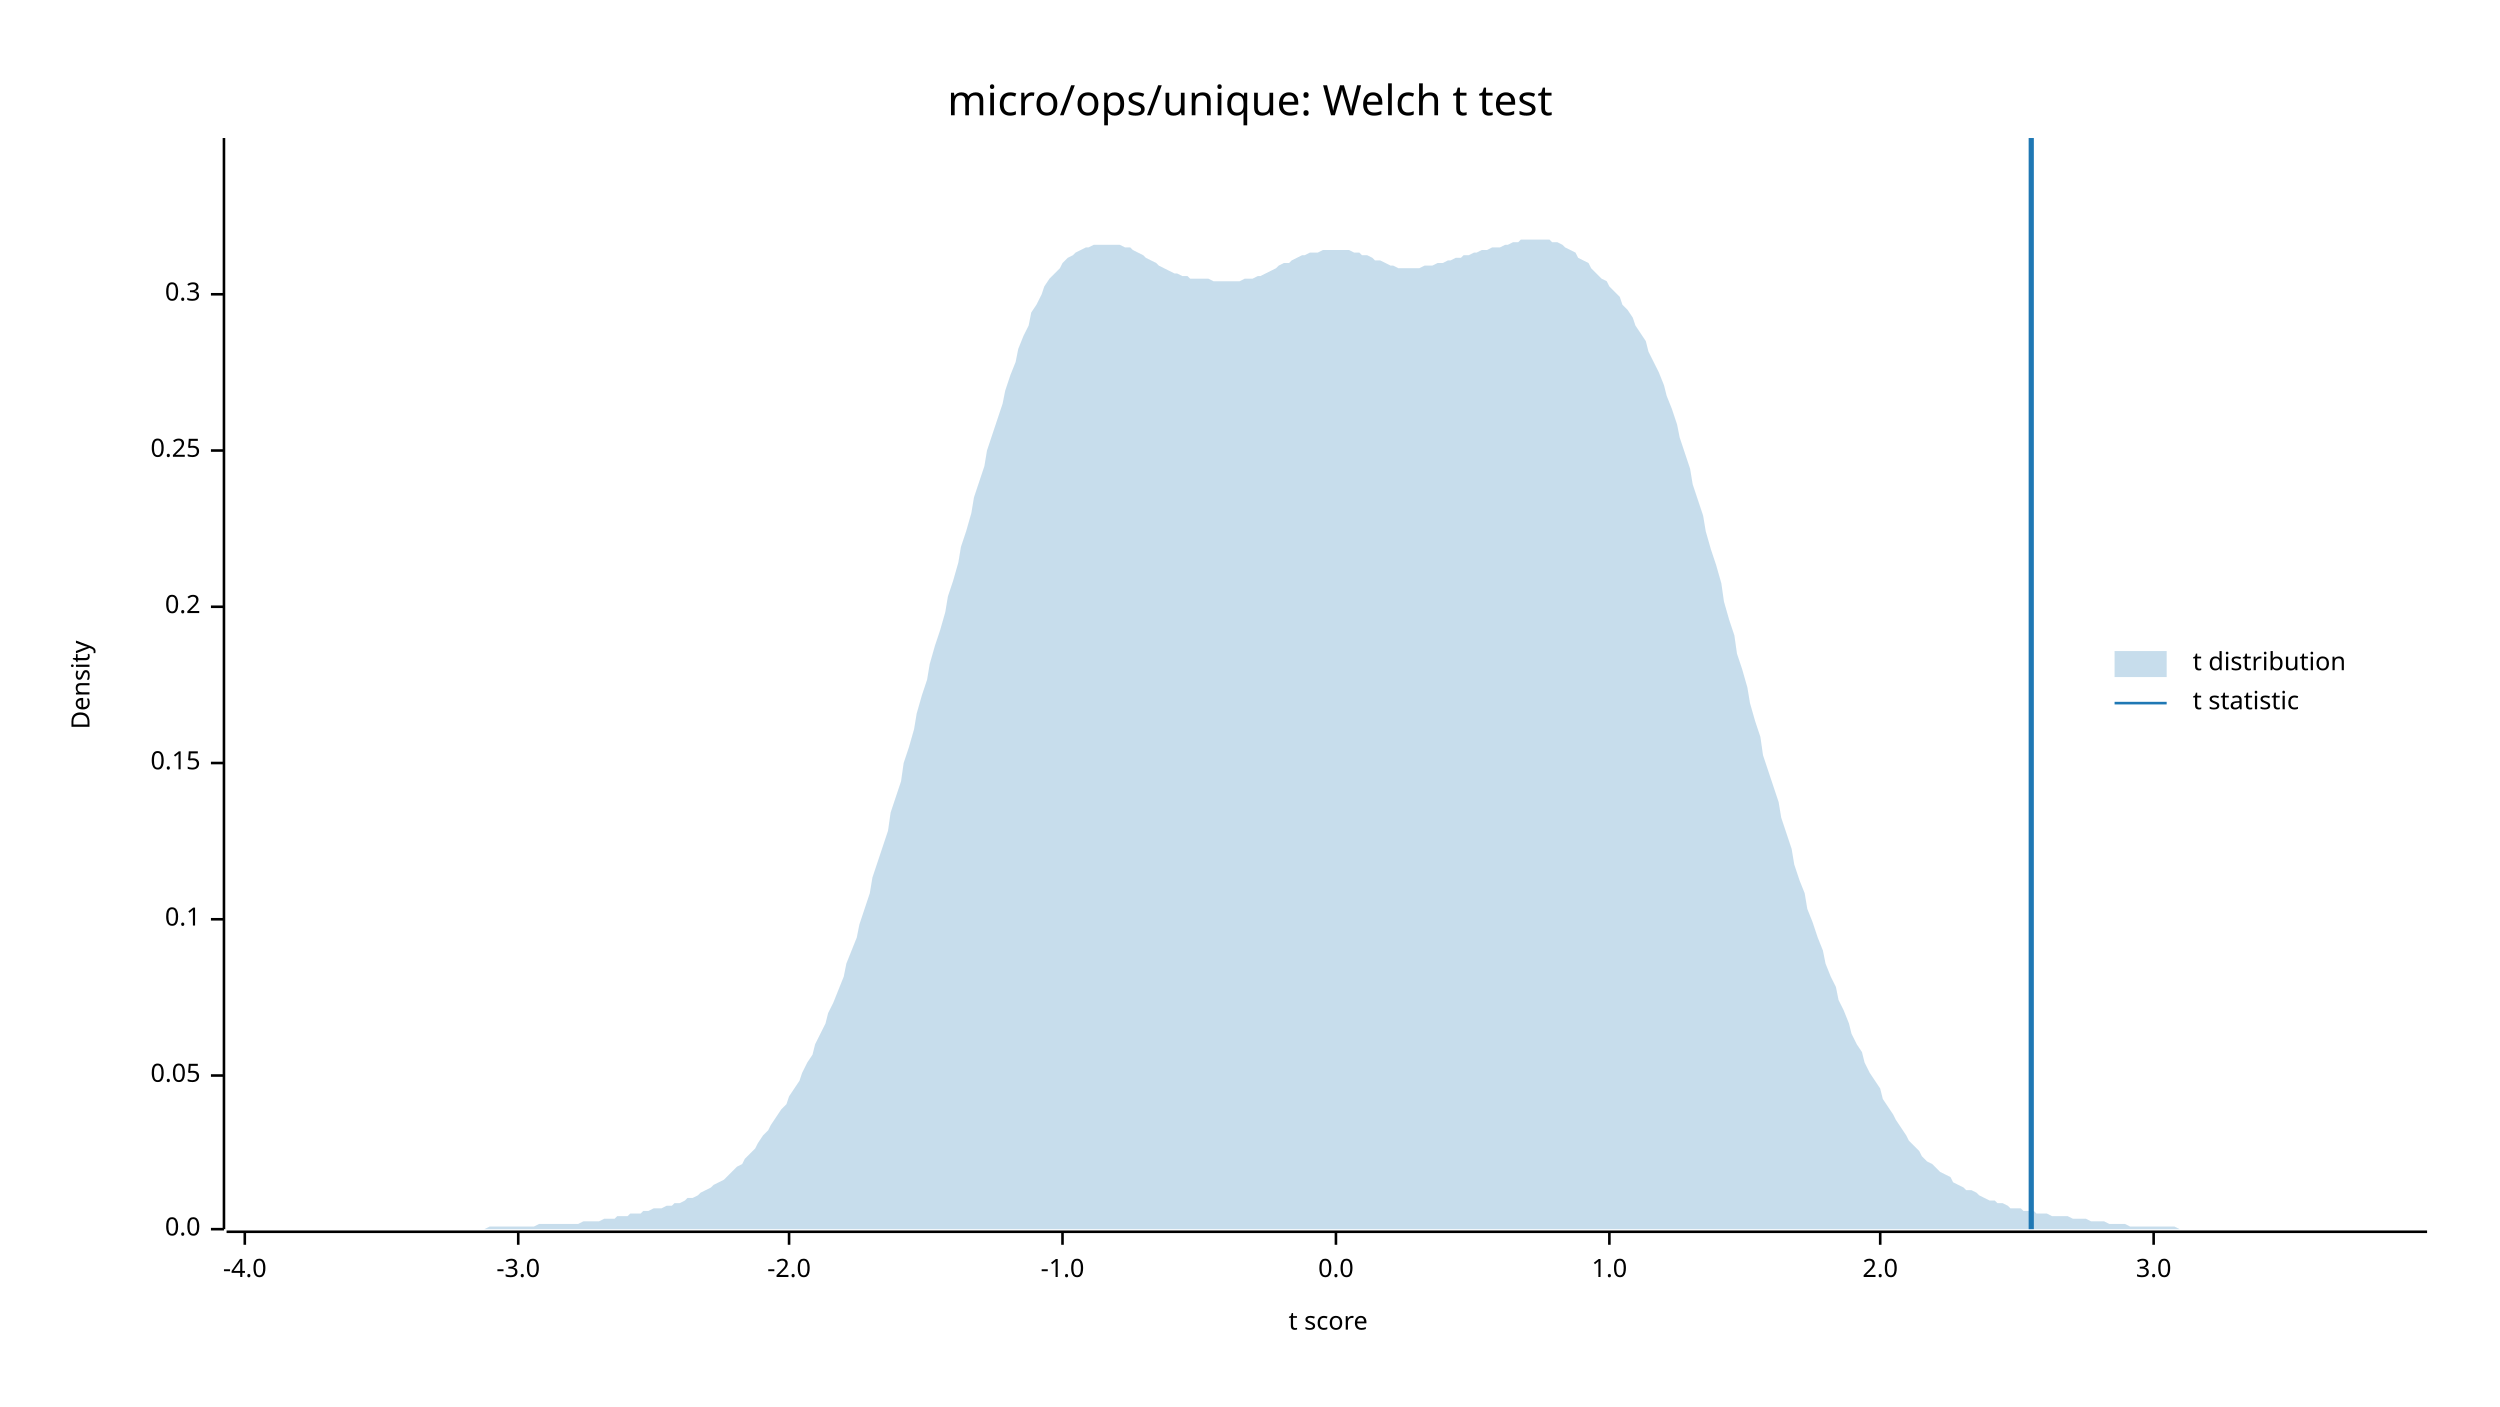
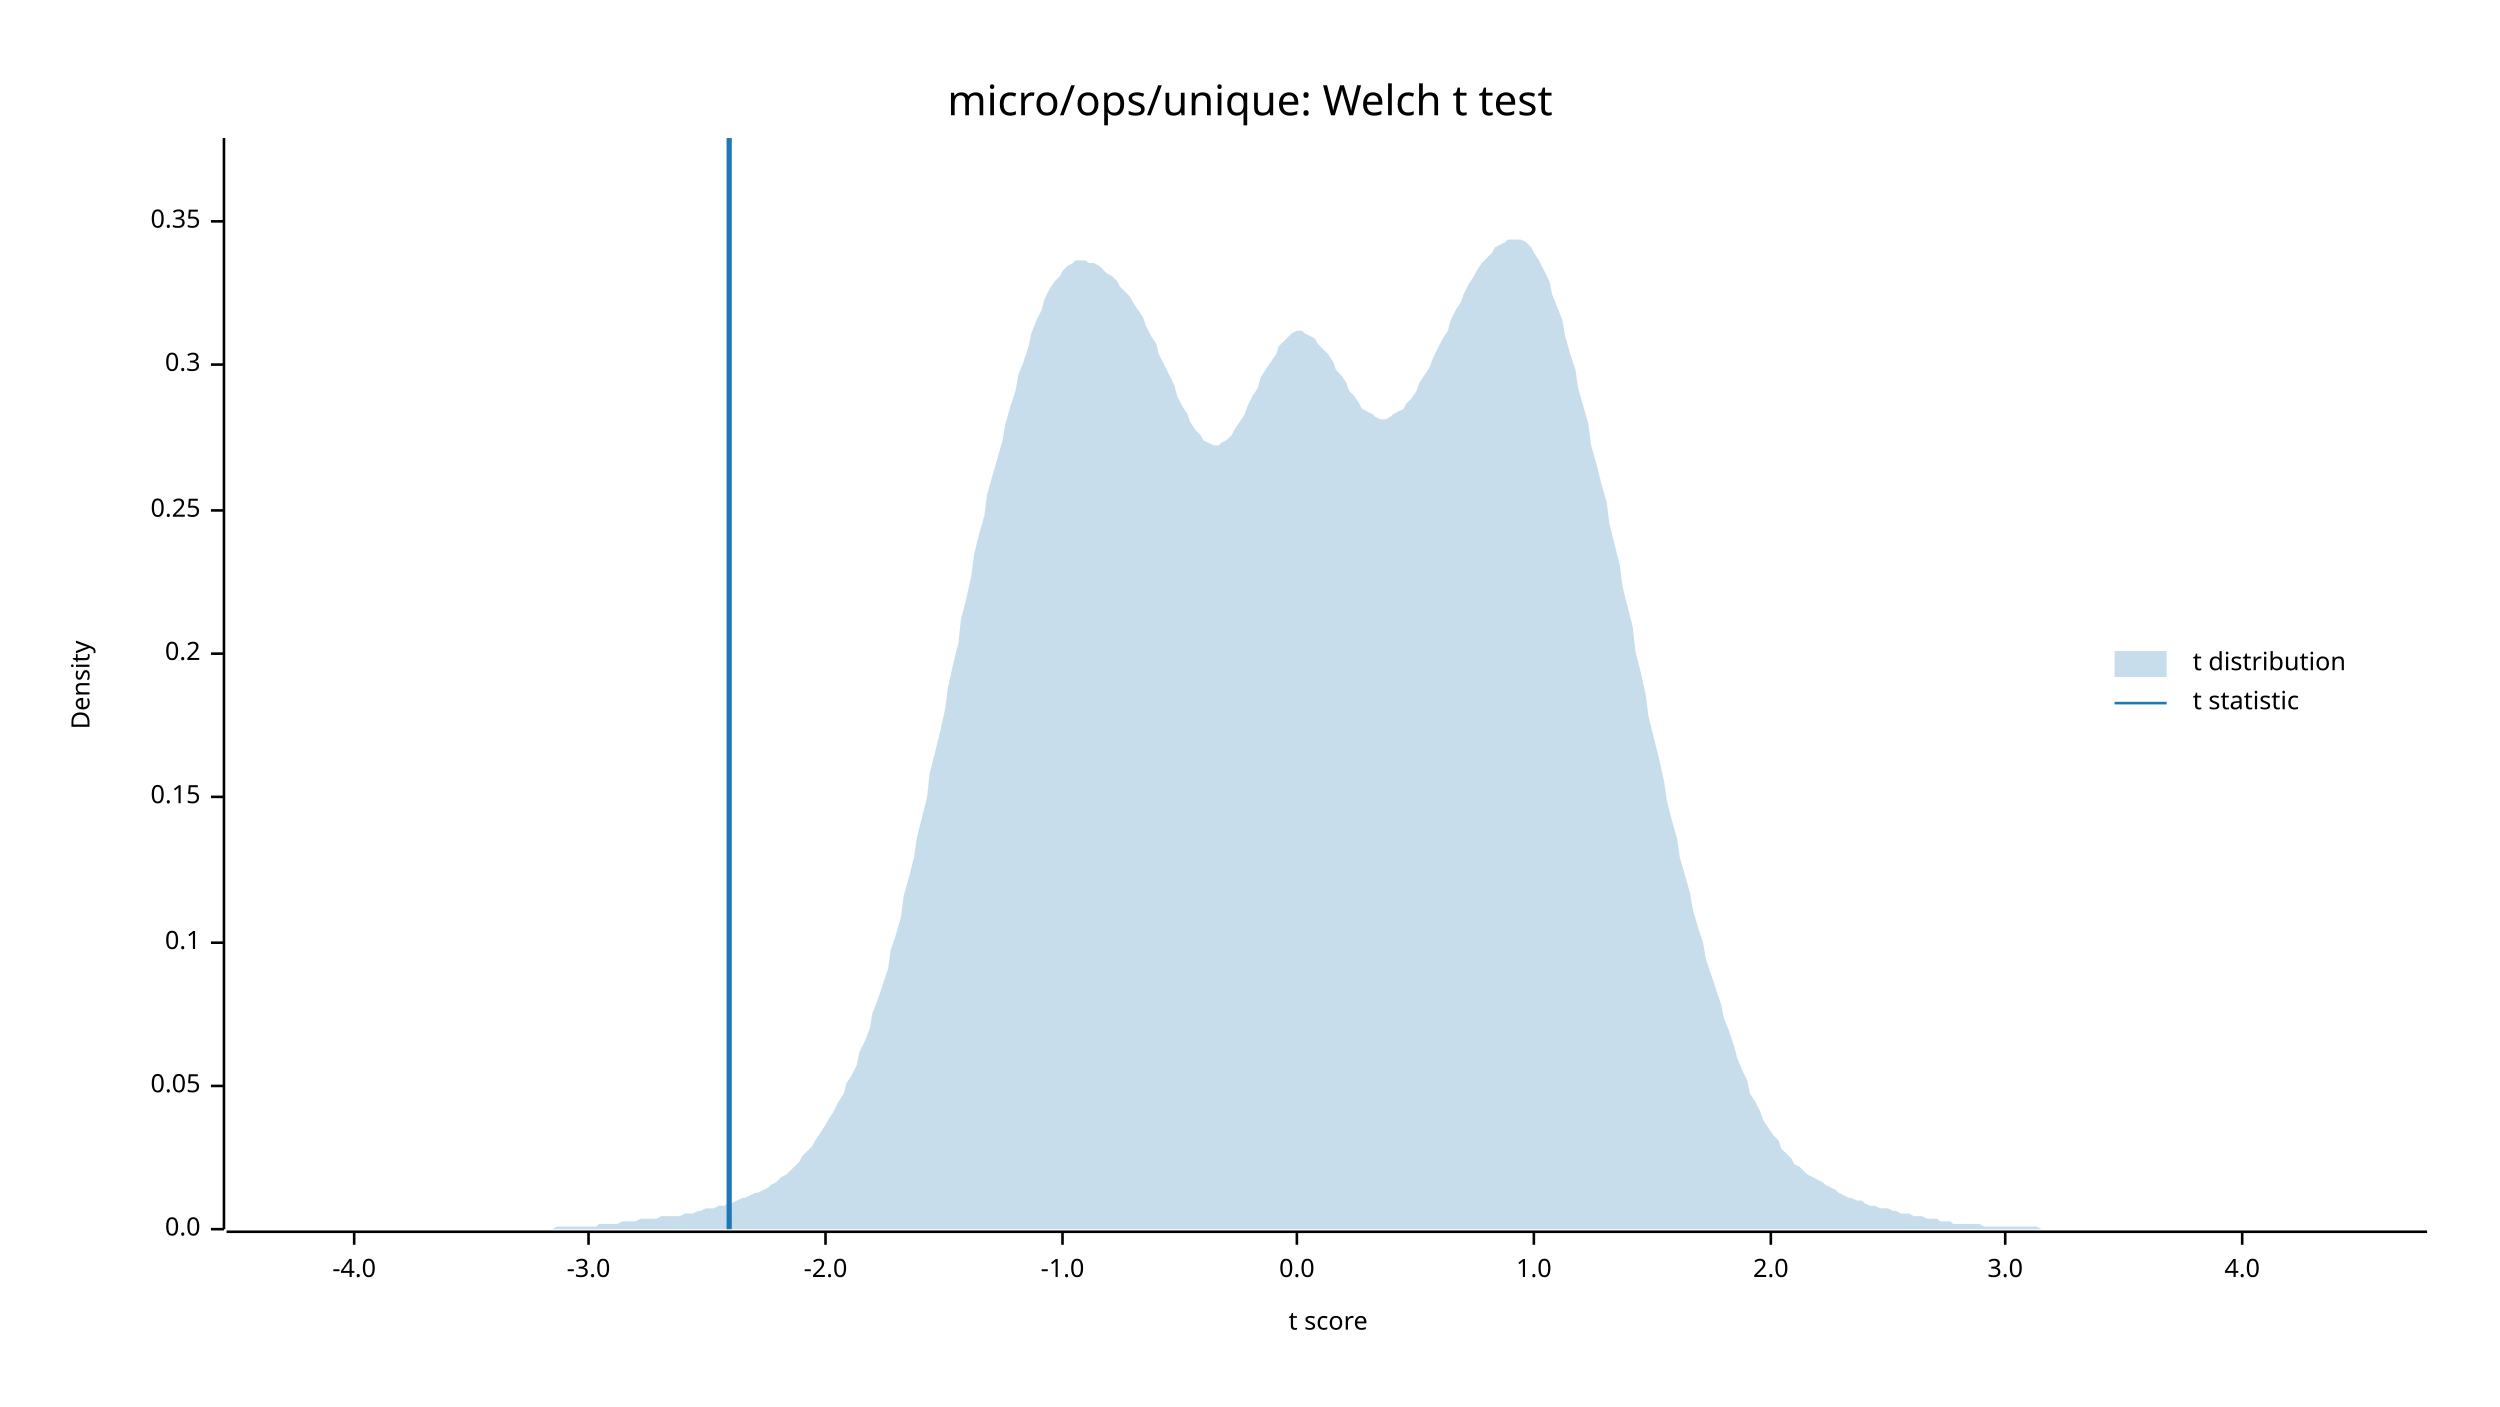
<svg xmlns="http://www.w3.org/2000/svg" width="960" height="540" viewBox="0 0 960 540">
  <text x="480" y="32" dy="0.76em" text-anchor="middle" font-family="sans-serif" font-size="16.129" opacity="1" fill="#000000">
micro/ops/unique: Welch t test
</text>
  <text x="27" y="263" dy="0.76em" text-anchor="middle" font-family="sans-serif" font-size="9.677" opacity="1" fill="#000000" transform="rotate(270, 27, 263)">
Density
</text>
  <text x="510" y="513" dy="-0.5ex" text-anchor="middle" font-family="sans-serif" font-size="9.677" opacity="1" fill="#000000">
t score
</text>
  <polyline fill="none" opacity="1" stroke="#000000" stroke-width="1" points="86,53 86,472 " />
  <text x="77" y="472" dy="0.5ex" text-anchor="end" font-family="sans-serif" font-size="9.677" opacity="1" fill="#000000">
0.0
</text>
  <polyline fill="none" opacity="1" stroke="#000000" stroke-width="1" points="81,472 86,472 " />
-   <text x="77" y="413" dy="0.5ex" text-anchor="end" font-family="sans-serif" font-size="9.677" opacity="1" fill="#000000">
+   <text x="77" y="417" dy="0.5ex" text-anchor="end" font-family="sans-serif" font-size="9.677" opacity="1" fill="#000000">
0.05
</text>
-   <polyline fill="none" opacity="1" stroke="#000000" stroke-width="1" points="81,413 86,413 " />
-   <text x="77" y="353" dy="0.5ex" text-anchor="end" font-family="sans-serif" font-size="9.677" opacity="1" fill="#000000">
+   <polyline fill="none" opacity="1" stroke="#000000" stroke-width="1" points="81,417 86,417 " />
+   <text x="77" y="362" dy="0.5ex" text-anchor="end" font-family="sans-serif" font-size="9.677" opacity="1" fill="#000000">
0.1
</text>
-   <polyline fill="none" opacity="1" stroke="#000000" stroke-width="1" points="81,353 86,353 " />
-   <text x="77" y="293" dy="0.5ex" text-anchor="end" font-family="sans-serif" font-size="9.677" opacity="1" fill="#000000">
+   <polyline fill="none" opacity="1" stroke="#000000" stroke-width="1" points="81,362 86,362 " />
+   <text x="77" y="306" dy="0.5ex" text-anchor="end" font-family="sans-serif" font-size="9.677" opacity="1" fill="#000000">
0.15
</text>
-   <polyline fill="none" opacity="1" stroke="#000000" stroke-width="1" points="81,293 86,293 " />
-   <text x="77" y="233" dy="0.5ex" text-anchor="end" font-family="sans-serif" font-size="9.677" opacity="1" fill="#000000">
+   <polyline fill="none" opacity="1" stroke="#000000" stroke-width="1" points="81,306 86,306 " />
+   <text x="77" y="251" dy="0.5ex" text-anchor="end" font-family="sans-serif" font-size="9.677" opacity="1" fill="#000000">
0.2
</text>
-   <polyline fill="none" opacity="1" stroke="#000000" stroke-width="1" points="81,233 86,233 " />
-   <text x="77" y="173" dy="0.5ex" text-anchor="end" font-family="sans-serif" font-size="9.677" opacity="1" fill="#000000">
+   <polyline fill="none" opacity="1" stroke="#000000" stroke-width="1" points="81,251 86,251 " />
+   <text x="77" y="196" dy="0.5ex" text-anchor="end" font-family="sans-serif" font-size="9.677" opacity="1" fill="#000000">
0.25
</text>
-   <polyline fill="none" opacity="1" stroke="#000000" stroke-width="1" points="81,173 86,173 " />
-   <text x="77" y="113" dy="0.5ex" text-anchor="end" font-family="sans-serif" font-size="9.677" opacity="1" fill="#000000">
+   <polyline fill="none" opacity="1" stroke="#000000" stroke-width="1" points="81,196 86,196 " />
+   <text x="77" y="140" dy="0.5ex" text-anchor="end" font-family="sans-serif" font-size="9.677" opacity="1" fill="#000000">
0.3
</text>
-   <polyline fill="none" opacity="1" stroke="#000000" stroke-width="1" points="81,113 86,113 " />
+   <polyline fill="none" opacity="1" stroke="#000000" stroke-width="1" points="81,140 86,140 " />
+   <text x="77" y="85" dy="0.5ex" text-anchor="end" font-family="sans-serif" font-size="9.677" opacity="1" fill="#000000">
+ 0.35
+ </text>
+   <polyline fill="none" opacity="1" stroke="#000000" stroke-width="1" points="81,85 86,85 " />
  <polyline fill="none" opacity="1" stroke="#000000" stroke-width="1" points="87,473 932,473 " />
-   <text x="94" y="483" dy="0.76em" text-anchor="middle" font-family="sans-serif" font-size="9.677" opacity="1" fill="#000000">
+   <text x="136" y="483" dy="0.76em" text-anchor="middle" font-family="sans-serif" font-size="9.677" opacity="1" fill="#000000">
-4.0
</text>
-   <polyline fill="none" opacity="1" stroke="#000000" stroke-width="1" points="94,473 94,478 " />
-   <text x="199" y="483" dy="0.76em" text-anchor="middle" font-family="sans-serif" font-size="9.677" opacity="1" fill="#000000">
+   <polyline fill="none" opacity="1" stroke="#000000" stroke-width="1" points="136,473 136,478 " />
+   <text x="226" y="483" dy="0.76em" text-anchor="middle" font-family="sans-serif" font-size="9.677" opacity="1" fill="#000000">
-3.0
</text>
-   <polyline fill="none" opacity="1" stroke="#000000" stroke-width="1" points="199,473 199,478 " />
-   <text x="303" y="483" dy="0.76em" text-anchor="middle" font-family="sans-serif" font-size="9.677" opacity="1" fill="#000000">
+   <polyline fill="none" opacity="1" stroke="#000000" stroke-width="1" points="226,473 226,478 " />
+   <text x="317" y="483" dy="0.76em" text-anchor="middle" font-family="sans-serif" font-size="9.677" opacity="1" fill="#000000">
-2.0
</text>
-   <polyline fill="none" opacity="1" stroke="#000000" stroke-width="1" points="303,473 303,478 " />
+   <polyline fill="none" opacity="1" stroke="#000000" stroke-width="1" points="317,473 317,478 " />
  <text x="408" y="483" dy="0.76em" text-anchor="middle" font-family="sans-serif" font-size="9.677" opacity="1" fill="#000000">
-1.0
</text>
  <polyline fill="none" opacity="1" stroke="#000000" stroke-width="1" points="408,473 408,478 " />
-   <text x="513" y="483" dy="0.76em" text-anchor="middle" font-family="sans-serif" font-size="9.677" opacity="1" fill="#000000">
+   <text x="498" y="483" dy="0.76em" text-anchor="middle" font-family="sans-serif" font-size="9.677" opacity="1" fill="#000000">
0.0
</text>
-   <polyline fill="none" opacity="1" stroke="#000000" stroke-width="1" points="513,473 513,478 " />
-   <text x="618" y="483" dy="0.76em" text-anchor="middle" font-family="sans-serif" font-size="9.677" opacity="1" fill="#000000">
+   <polyline fill="none" opacity="1" stroke="#000000" stroke-width="1" points="498,473 498,478 " />
+   <text x="589" y="483" dy="0.76em" text-anchor="middle" font-family="sans-serif" font-size="9.677" opacity="1" fill="#000000">
1.0
</text>
-   <polyline fill="none" opacity="1" stroke="#000000" stroke-width="1" points="618,473 618,478 " />
-   <text x="722" y="483" dy="0.76em" text-anchor="middle" font-family="sans-serif" font-size="9.677" opacity="1" fill="#000000">
+   <polyline fill="none" opacity="1" stroke="#000000" stroke-width="1" points="589,473 589,478 " />
+   <text x="680" y="483" dy="0.76em" text-anchor="middle" font-family="sans-serif" font-size="9.677" opacity="1" fill="#000000">
2.0
</text>
-   <polyline fill="none" opacity="1" stroke="#000000" stroke-width="1" points="722,473 722,478 " />
-   <text x="827" y="483" dy="0.76em" text-anchor="middle" font-family="sans-serif" font-size="9.677" opacity="1" fill="#000000">
+   <polyline fill="none" opacity="1" stroke="#000000" stroke-width="1" points="680,473 680,478 " />
+   <text x="770" y="483" dy="0.76em" text-anchor="middle" font-family="sans-serif" font-size="9.677" opacity="1" fill="#000000">
3.0
</text>
-   <polyline fill="none" opacity="1" stroke="#000000" stroke-width="1" points="827,473 827,478 " />
-   <polygon opacity="0.25" fill="#1F78B4" points="87,472 88,472 90,472 92,472 93,472 95,472 97,472 98,472 100,472 102,472 103,472 105,472 107,472 109,472 110,472 112,472 114,472 115,472 117,472 119,472 120,472 122,472 124,472 125,472 127,472 129,472 131,472 132,472 134,472 136,472 137,472 139,472 141,472 142,472 144,472 146,472 147,472 149,472 151,472 153,472 154,472 156,472 158,472 159,472 161,472 163,472 164,472 166,472 168,472 169,472 171,472 173,472 175,472 176,472 178,472 180,472 181,472 183,472 185,472 186,472 188,471 190,471 191,471 193,471 195,471 197,471 198,471 200,471 202,471 203,471 205,471 207,470 208,470 210,470 212,470 214,470 215,470 217,470 219,470 220,470 222,470 224,469 225,469 227,469 229,469 230,469 232,468 234,468 236,468 237,467 239,467 241,467 242,466 244,466 246,466 247,465 249,465 251,464 252,464 254,464 256,463 258,463 259,462 261,462 263,461 264,460 266,460 268,459 269,458 271,457 273,456 274,455 276,454 278,453 280,451 281,450 283,448 285,447 286,445 288,443 290,441 291,439 293,436 295,434 296,432 298,429 300,426 302,424 303,421 305,418 307,415 308,412 310,408 312,405 313,401 315,397 317,393 318,389 320,385 322,380 324,375 325,370 327,365 329,360 330,355 332,349 334,343 335,337 337,331 339,325 341,319 342,312 344,306 346,300 347,293 349,287 351,280 352,274 354,267 356,261 357,255 359,248 361,242 363,235 364,229 366,223 368,216 369,210 371,204 373,197 374,191 376,185 378,179 379,173 381,167 383,161 385,155 386,150 388,144 390,139 391,134 393,129 395,125 396,120 398,117 400,113 401,110 403,107 405,105 407,103 408,101 410,99 412,98 413,97 415,96 417,95 418,95 420,94 422,94 423,94 425,94 427,94 429,94 430,94 432,95 434,95 435,96 437,97 439,98 440,99 442,100 444,101 445,102 447,103 449,104 451,105 452,105 454,106 456,106 457,107 459,107 461,107 462,107 464,107 466,108 468,108 469,108 471,108 473,108 474,108 476,108 478,107 479,107 481,107 483,106 484,106 486,105 488,104 490,103 491,102 493,101 495,101 496,100 498,99 500,98 501,98 503,97 505,97 506,97 508,96 510,96 512,96 513,96 515,96 517,96 518,96 520,97 522,97 523,98 525,98 527,99 528,100 530,100 532,101 534,102 535,102 537,103 539,103 540,103 542,103 544,103 545,103 547,102 549,102 550,102 552,101 554,101 556,100 557,100 559,99 561,99 562,98 564,98 566,97 567,97 569,96 571,96 573,95 574,95 576,95 578,94 579,94 581,93 583,93 584,92 586,92 588,92 589,92 591,92 593,92 595,92 596,93 598,93 600,94 601,95 603,96 605,97 606,99 608,100 610,101 611,103 613,105 615,107 617,108 618,110 620,112 622,114 623,117 625,119 627,122 628,125 630,128 632,131 633,135 635,139 637,143 639,148 640,152 642,157 644,163 645,168 647,174 649,180 650,186 652,192 654,198 655,204 657,211 659,217 661,224 662,231 664,238 666,244 667,251 669,257 671,264 672,270 674,277 676,283 677,290 679,296 681,302 683,308 684,314 686,320 688,326 689,332 691,338 693,343 694,349 696,354 698,360 700,365 701,370 703,375 705,379 706,384 708,388 710,393 711,397 713,401 715,404 716,408 718,412 720,415 722,418 723,422 725,425 727,428 728,430 730,433 732,436 733,438 735,440 737,442 738,444 740,446 742,447 744,449 745,450 747,451 749,452 750,454 752,455 754,456 755,457 757,457 759,458 760,459 762,460 764,461 766,461 767,462 769,462 771,463 772,464 774,464 776,464 777,465 779,465 781,465 782,466 784,466 786,466 788,467 789,467 791,467 793,467 794,467 796,468 798,468 799,468 801,468 803,469 804,469 806,469 808,469 810,470 811,470 813,470 815,470 816,470 818,471 820,471 821,471 823,471 825,471 827,471 828,471 830,471 832,471 833,471 835,471 837,472 838,472 840,472 842,472 843,472 845,472 847,472 849,472 850,472 852,472 854,472 855,472 857,472 859,472 860,472 862,472 864,472 865,472 867,472 869,472 871,472 872,472 874,472 876,472 877,472 879,472 881,472 882,472 884,472 886,472 887,472 889,472 891,472 893,472 894,472 896,472 898,472 899,472 901,472 903,472 904,472 906,472 908,472 909,472 911,472 913,472 915,472 916,472 918,472 920,472 921,472 923,472 925,472 926,472 928,472 930,472 932,472 932,472 87,472 " />
-   <polyline fill="none" opacity="1" stroke="#1F78B4" stroke-width="2" points="780,472 780,53 " />
+   <polyline fill="none" opacity="1" stroke="#000000" stroke-width="1" points="770,473 770,478 " />
+   <text x="861" y="483" dy="0.76em" text-anchor="middle" font-family="sans-serif" font-size="9.677" opacity="1" fill="#000000">
+ 4.0
+ </text>
+   <polyline fill="none" opacity="1" stroke="#000000" stroke-width="1" points="861,473 861,478 " />
+   <polygon opacity="0.25" fill="#1F78B4" points="87,472 88,472 90,472 92,472 93,472 95,472 97,472 98,472 100,472 102,472 103,472 105,472 107,472 109,472 110,472 112,472 114,472 115,472 117,472 119,472 120,472 122,472 124,472 125,472 127,472 129,472 131,472 132,472 134,472 136,472 137,472 139,472 141,472 142,472 144,472 146,472 147,472 149,472 151,472 153,472 154,472 156,472 158,472 159,472 161,472 163,472 164,472 166,472 168,472 169,472 171,472 173,472 175,472 176,472 178,472 180,472 181,472 183,472 185,472 186,472 188,472 190,472 191,472 193,472 195,472 197,472 198,472 200,472 202,472 203,472 205,472 207,472 208,472 210,472 212,472 214,471 215,471 217,471 219,471 220,471 222,471 224,471 225,471 227,471 229,471 230,470 232,470 234,470 236,470 237,470 239,469 241,469 242,469 244,469 246,468 247,468 249,468 251,468 252,468 254,467 256,467 258,467 259,467 261,467 263,466 264,466 266,466 268,465 269,465 271,464 273,464 274,464 276,463 278,463 280,462 281,462 283,461 285,460 286,460 288,459 290,458 291,458 293,457 295,456 296,455 298,454 300,452 302,451 303,450 305,448 307,446 308,444 310,442 312,440 313,438 315,435 317,432 318,430 320,427 322,423 324,420 325,416 327,413 329,409 330,404 332,400 334,395 335,389 337,384 339,378 341,372 342,365 344,359 346,352 347,344 349,337 351,329 352,322 354,314 356,306 357,297 359,289 361,281 363,272 364,264 366,255 368,247 369,238 371,230 373,221 374,213 376,205 378,198 379,190 381,183 383,176 385,169 386,163 388,156 390,150 391,144 393,139 395,133 396,128 398,123 400,119 401,115 403,111 405,108 407,106 408,104 410,102 412,101 413,100 415,100 417,100 418,101 420,101 422,102 423,103 425,105 427,106 429,108 430,110 432,112 434,114 435,116 437,119 439,122 440,125 442,129 444,132 445,136 447,140 449,144 451,148 452,152 454,156 456,159 457,162 459,165 461,167 462,169 464,170 466,171 468,171 469,170 471,169 473,167 474,165 476,162 478,159 479,156 481,152 483,149 484,145 486,142 488,139 490,136 491,133 493,131 495,129 496,128 498,127 500,127 501,128 503,129 505,130 506,132 508,134 510,136 512,139 513,142 515,144 517,147 518,150 520,152 522,155 523,157 525,158 527,159 528,160 530,161 532,161 534,160 535,159 537,158 539,157 540,155 542,153 544,150 545,147 547,144 549,141 550,138 552,134 554,130 556,127 557,123 559,119 561,116 562,113 564,109 566,106 567,104 569,101 571,99 573,97 574,95 576,94 578,93 579,92 581,92 583,92 584,92 586,93 588,95 589,97 591,100 593,104 595,108 596,113 598,118 600,123 601,129 603,136 605,142 606,149 608,156 610,163 611,171 613,178 615,186 617,193 618,201 620,209 622,217 623,225 625,233 627,241 628,250 630,258 632,267 633,275 635,283 637,291 639,300 640,307 642,315 644,322 645,329 647,336 649,343 650,349 652,356 654,362 655,368 657,374 659,380 661,386 662,391 664,396 666,402 667,406 669,411 671,415 672,420 674,423 676,427 677,430 679,433 681,436 683,438 684,441 686,443 688,445 689,447 691,448 693,450 694,451 696,452 698,453 700,454 701,455 703,456 705,457 706,458 708,459 710,460 711,460 713,461 715,461 716,462 718,463 720,463 722,464 723,464 725,464 727,465 728,465 730,466 732,466 733,466 735,467 737,467 738,467 740,468 742,468 744,468 745,469 747,469 749,469 750,470 752,470 754,470 755,470 757,470 759,470 760,470 762,471 764,471 766,471 767,471 769,471 771,471 772,471 774,471 776,471 777,471 779,471 781,471 782,471 784,472 786,472 788,472 789,472 791,472 793,472 794,472 796,472 798,472 799,472 801,472 803,472 804,472 806,472 808,472 810,472 811,472 813,472 815,472 816,472 818,472 820,472 821,472 823,472 825,472 827,472 828,472 830,472 832,472 833,472 835,472 837,472 838,472 840,472 842,472 843,472 845,472 847,472 849,472 850,472 852,472 854,472 855,472 857,472 859,472 860,472 862,472 864,472 865,472 867,472 869,472 871,472 872,472 874,472 876,472 877,472 879,472 881,472 882,472 884,472 886,472 887,472 889,472 891,472 893,472 894,472 896,472 898,472 899,472 901,472 903,472 904,472 906,472 908,472 909,472 911,472 913,472 915,472 916,472 918,472 920,472 921,472 923,472 925,472 926,472 928,472 930,472 932,472 932,472 87,472 " />
+   <polyline fill="none" opacity="1" stroke="#1F78B4" stroke-width="2" points="280,472 280,53 " />
  <text x="842" y="250" dy="0.76em" text-anchor="start" font-family="sans-serif" font-size="9.677" opacity="1" fill="#000000">
t distribution
</text>
  <text x="842" y="265" dy="0.76em" text-anchor="start" font-family="sans-serif" font-size="9.677" opacity="1" fill="#000000">
t statistic
</text>
  <rect x="812" y="250" width="20" height="10" opacity="0.25" fill="#1F78B4" stroke="none" />
  <polyline fill="none" opacity="1" stroke="#1F78B4" stroke-width="1" points="812,270 832,270 " />
</svg>
